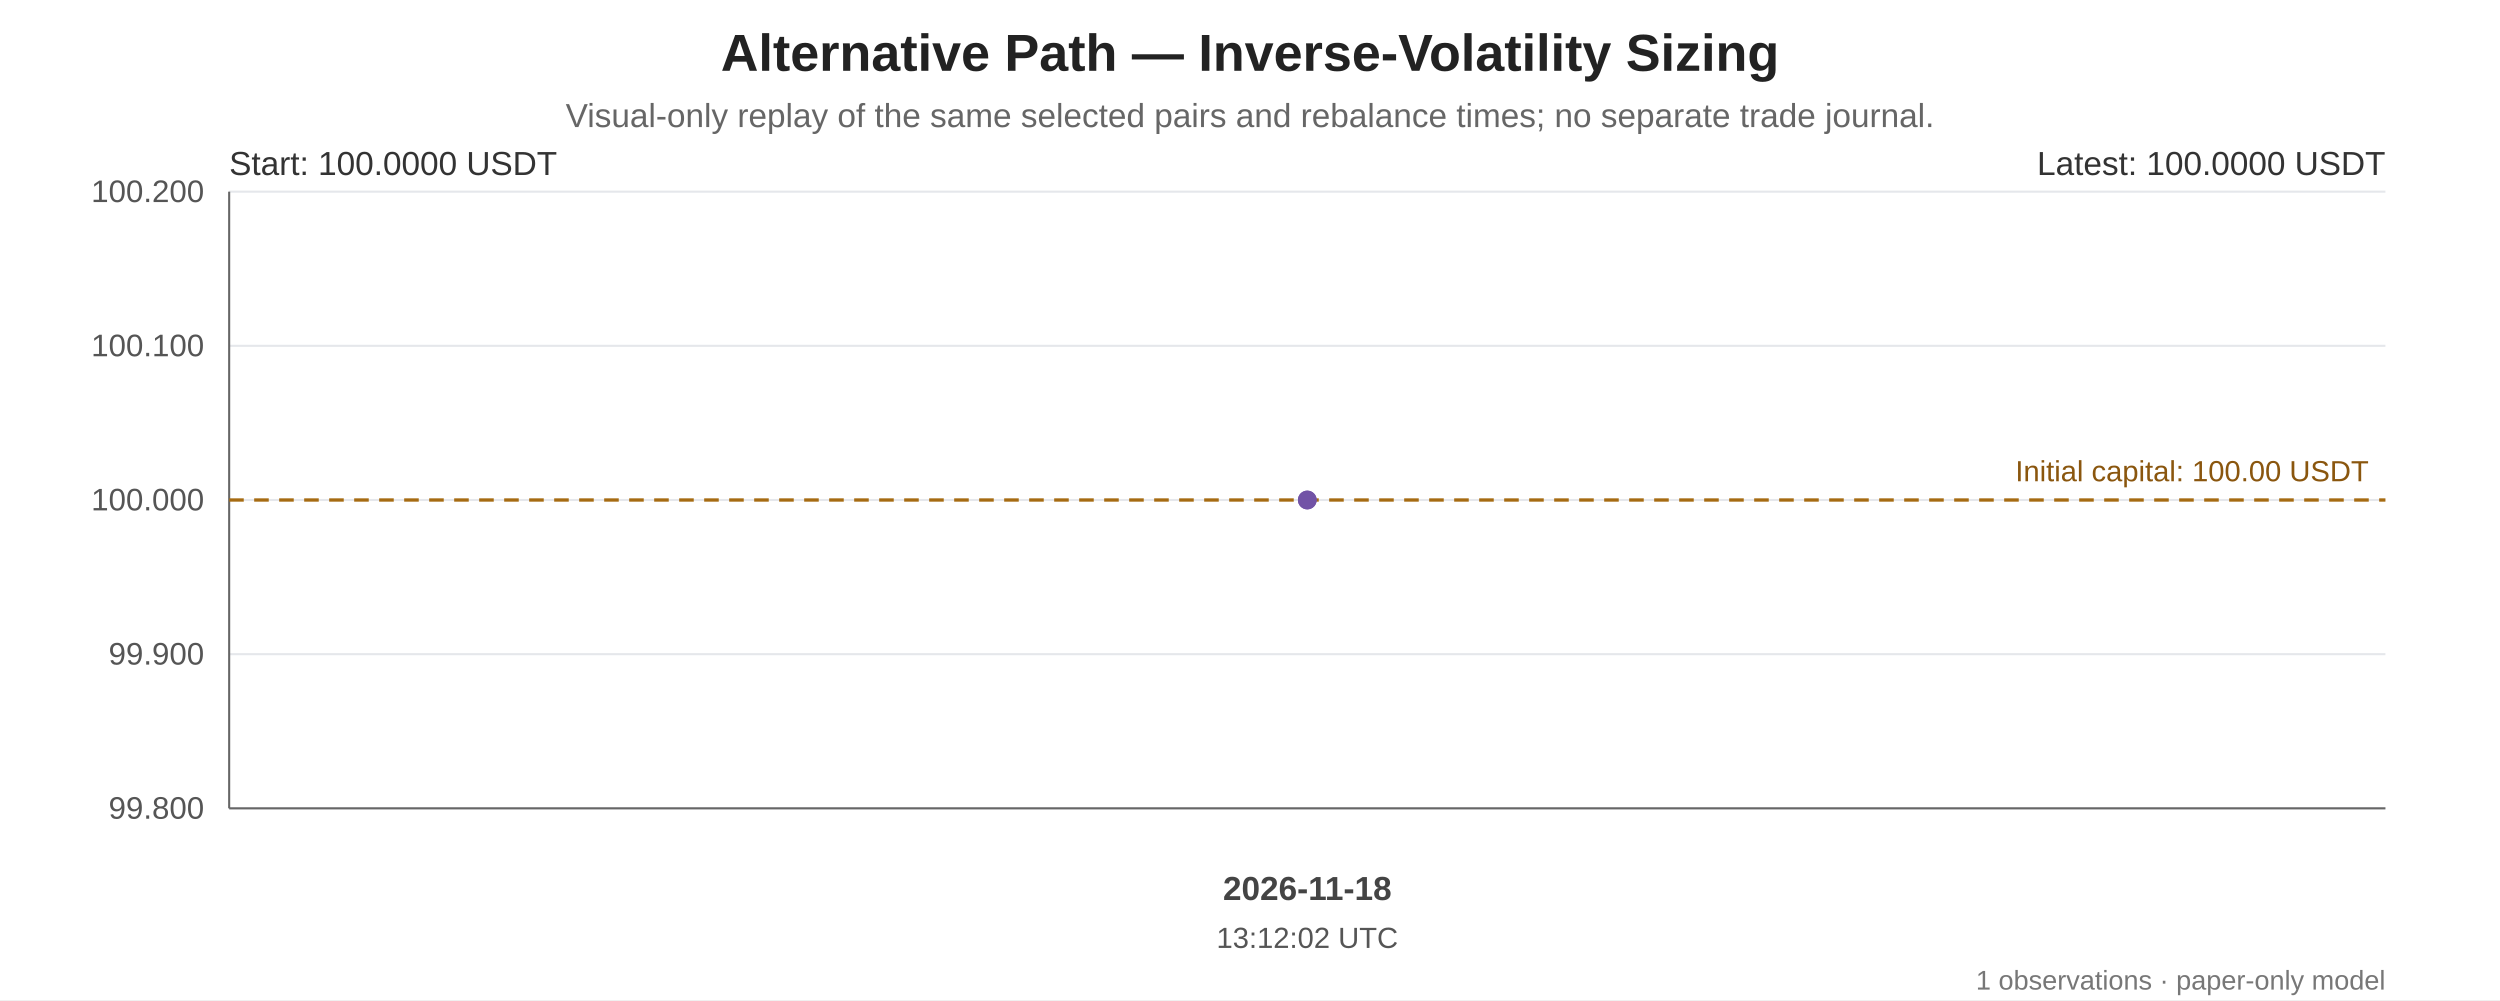
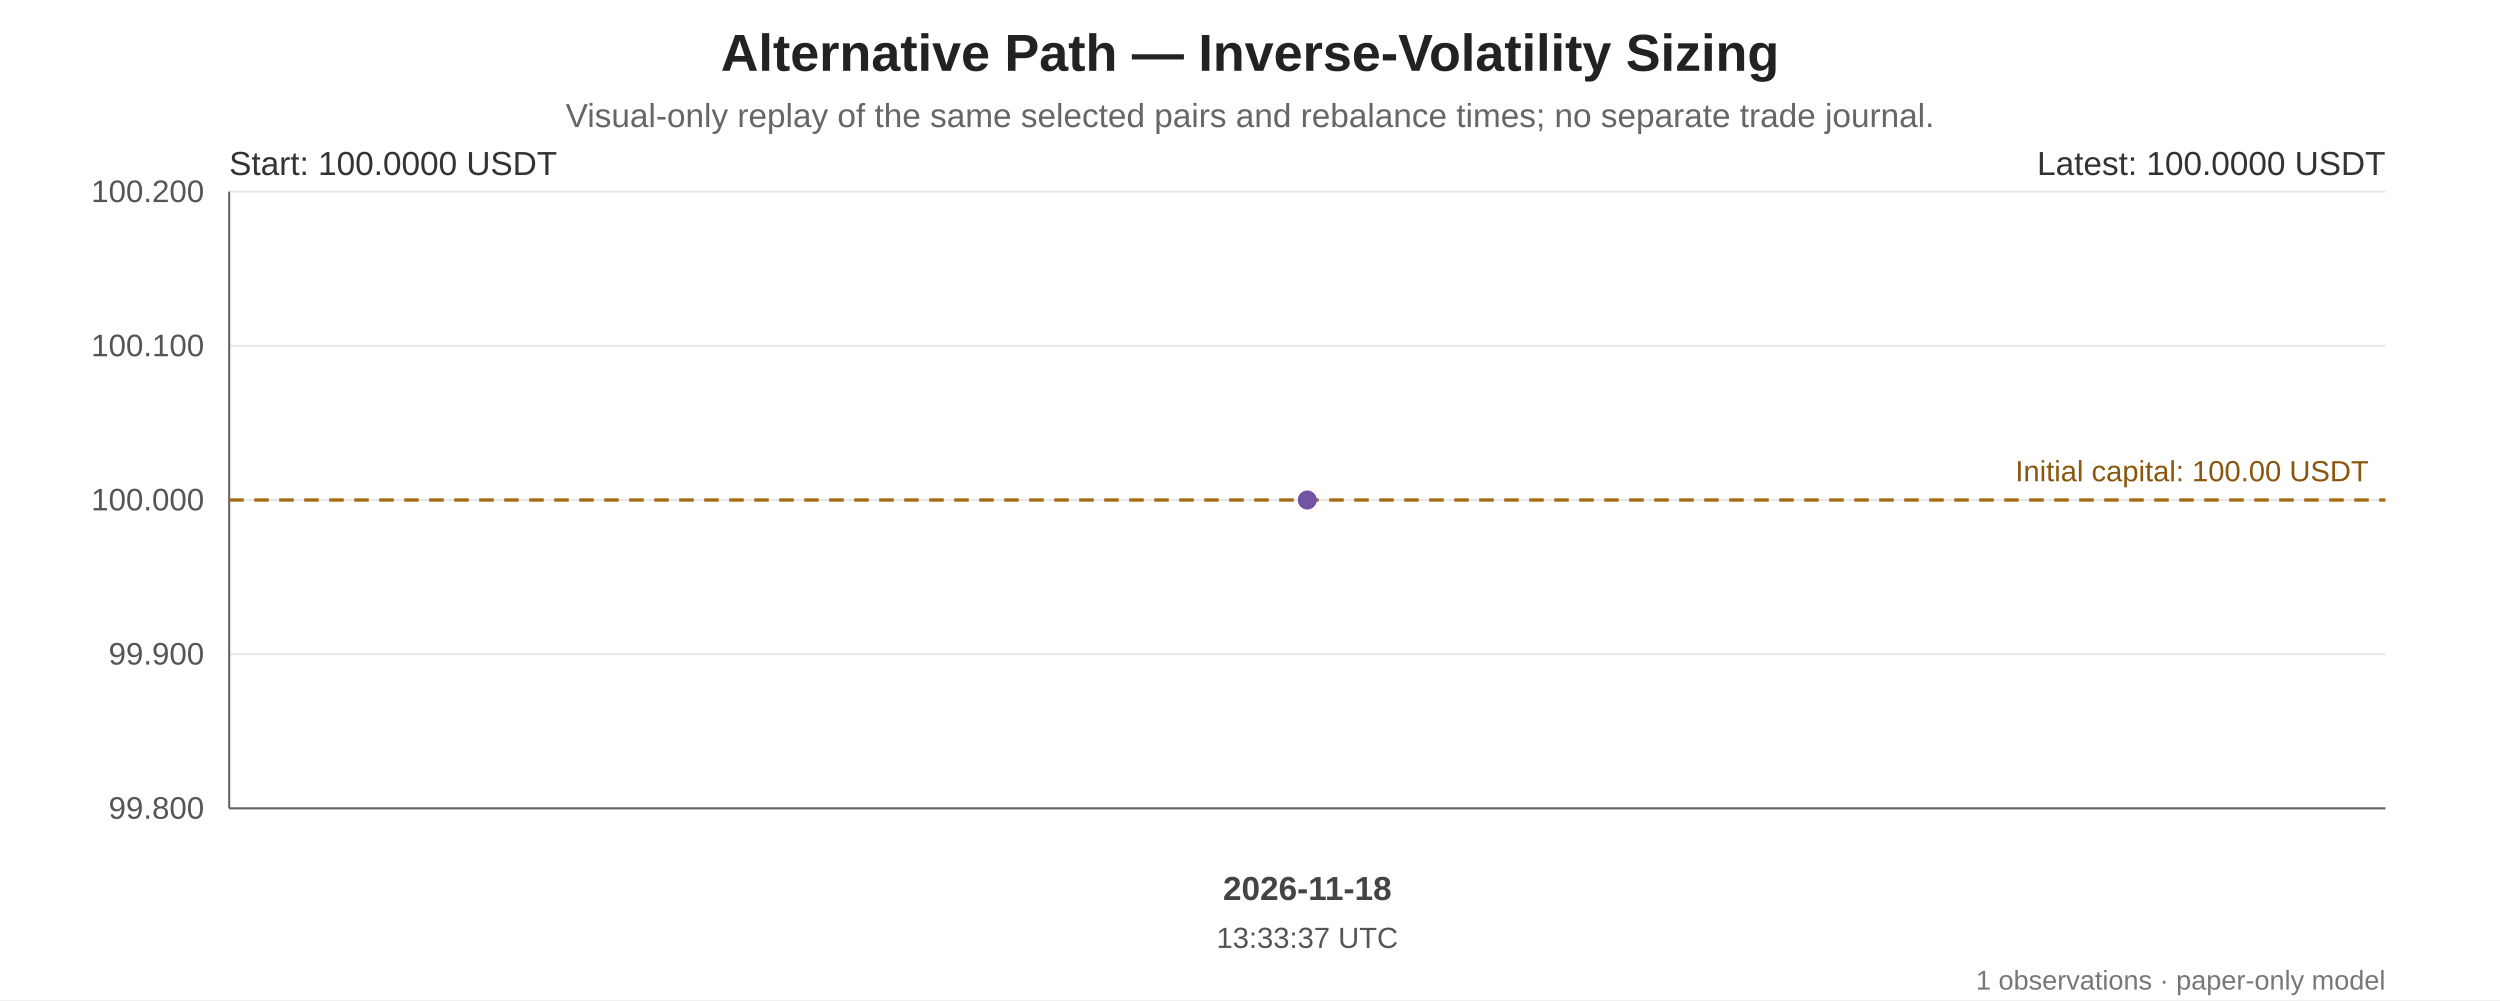
<svg xmlns="http://www.w3.org/2000/svg" width="1200" height="480" viewBox="0 0 1200 480" role="img" aria-labelledby="chart-title chart-desc">
  <rect width="100%" height="100%" fill="#ffffff" />
  <g font-family="Arial, sans-serif" fill="#222">
    <text x="600.0" y="34" font-size="25" font-weight="bold" text-anchor="middle">Alternative Path — Inverse-Volatility Sizing</text>
    <text x="600.0" y="61" font-size="16" fill="#666" text-anchor="middle">Visual-only replay of the same selected pairs and rebalance times; no separate trade journal.</text>
    <line x1="110" y1="92.00" x2="1145" y2="92.00" stroke="#e5e7eb" stroke-width="1" />
    <text x="98" y="97.00" text-anchor="end" font-size="15" fill="#555">100.200</text>
    <line x1="110" y1="166.00" x2="1145" y2="166.00" stroke="#e5e7eb" stroke-width="1" />
    <text x="98" y="171.00" text-anchor="end" font-size="15" fill="#555">100.100</text>
    <line x1="110" y1="240.00" x2="1145" y2="240.00" stroke="#e5e7eb" stroke-width="1" />
    <text x="98" y="245.00" text-anchor="end" font-size="15" fill="#555">100.000</text>
    <line x1="110" y1="314.00" x2="1145" y2="314.00" stroke="#e5e7eb" stroke-width="1" />
    <text x="98" y="319.00" text-anchor="end" font-size="15" fill="#555">99.900</text>
    <line x1="110" y1="388.00" x2="1145" y2="388.00" stroke="#e5e7eb" stroke-width="1" />
    <text x="98" y="393.00" text-anchor="end" font-size="15" fill="#555">99.800</text>
    <line x1="110" y1="92" x2="110" y2="388" stroke="#666" />
    <line x1="110" y1="388" x2="1145" y2="388" stroke="#666" />
    <line x1="110" y1="240.00" x2="1145" y2="240.00" stroke="#a66b12" stroke-width="1.6" stroke-dasharray="7 5" />
    <text x="1137" y="231.00" text-anchor="end" font-size="14" fill="#8a560e">Initial capital: 100.00 USDT</text>
    <polygon points="627.50,240.00 627.50,388 627.50,388" fill="#7253a6" opacity="0.10" />
    <polyline points="627.50,240.00" fill="none" stroke="#7253a6" stroke-width="3.2" stroke-linejoin="round" stroke-linecap="round" />
    <circle cx="627.50" cy="240.00" r="4.5" fill="#7253a6" />
    <circle cx="627.50" cy="240.00" r="4.5" fill="#7253a6" />
    <text x="110" y="84" font-size="16" fill="#333">Start: 100.0000 USDT</text>
    <text x="1145" y="84" text-anchor="end" font-size="16" fill="#333">Latest: 100.0000 USDT</text>
    <text x="627.50" y="432" text-anchor="middle" font-size="16" font-weight="bold" fill="#444">2026-11-18</text>
-     <text x="627.50" y="455" text-anchor="middle" font-size="14" fill="#555">13:12:02 UTC</text>
+     <text x="627.50" y="455" text-anchor="middle" font-size="14" fill="#555">13:33:37 UTC</text>
    <text x="1145" y="475" text-anchor="end" font-size="13" fill="#777">1 observations · paper-only model</text>
  </g>
</svg>
